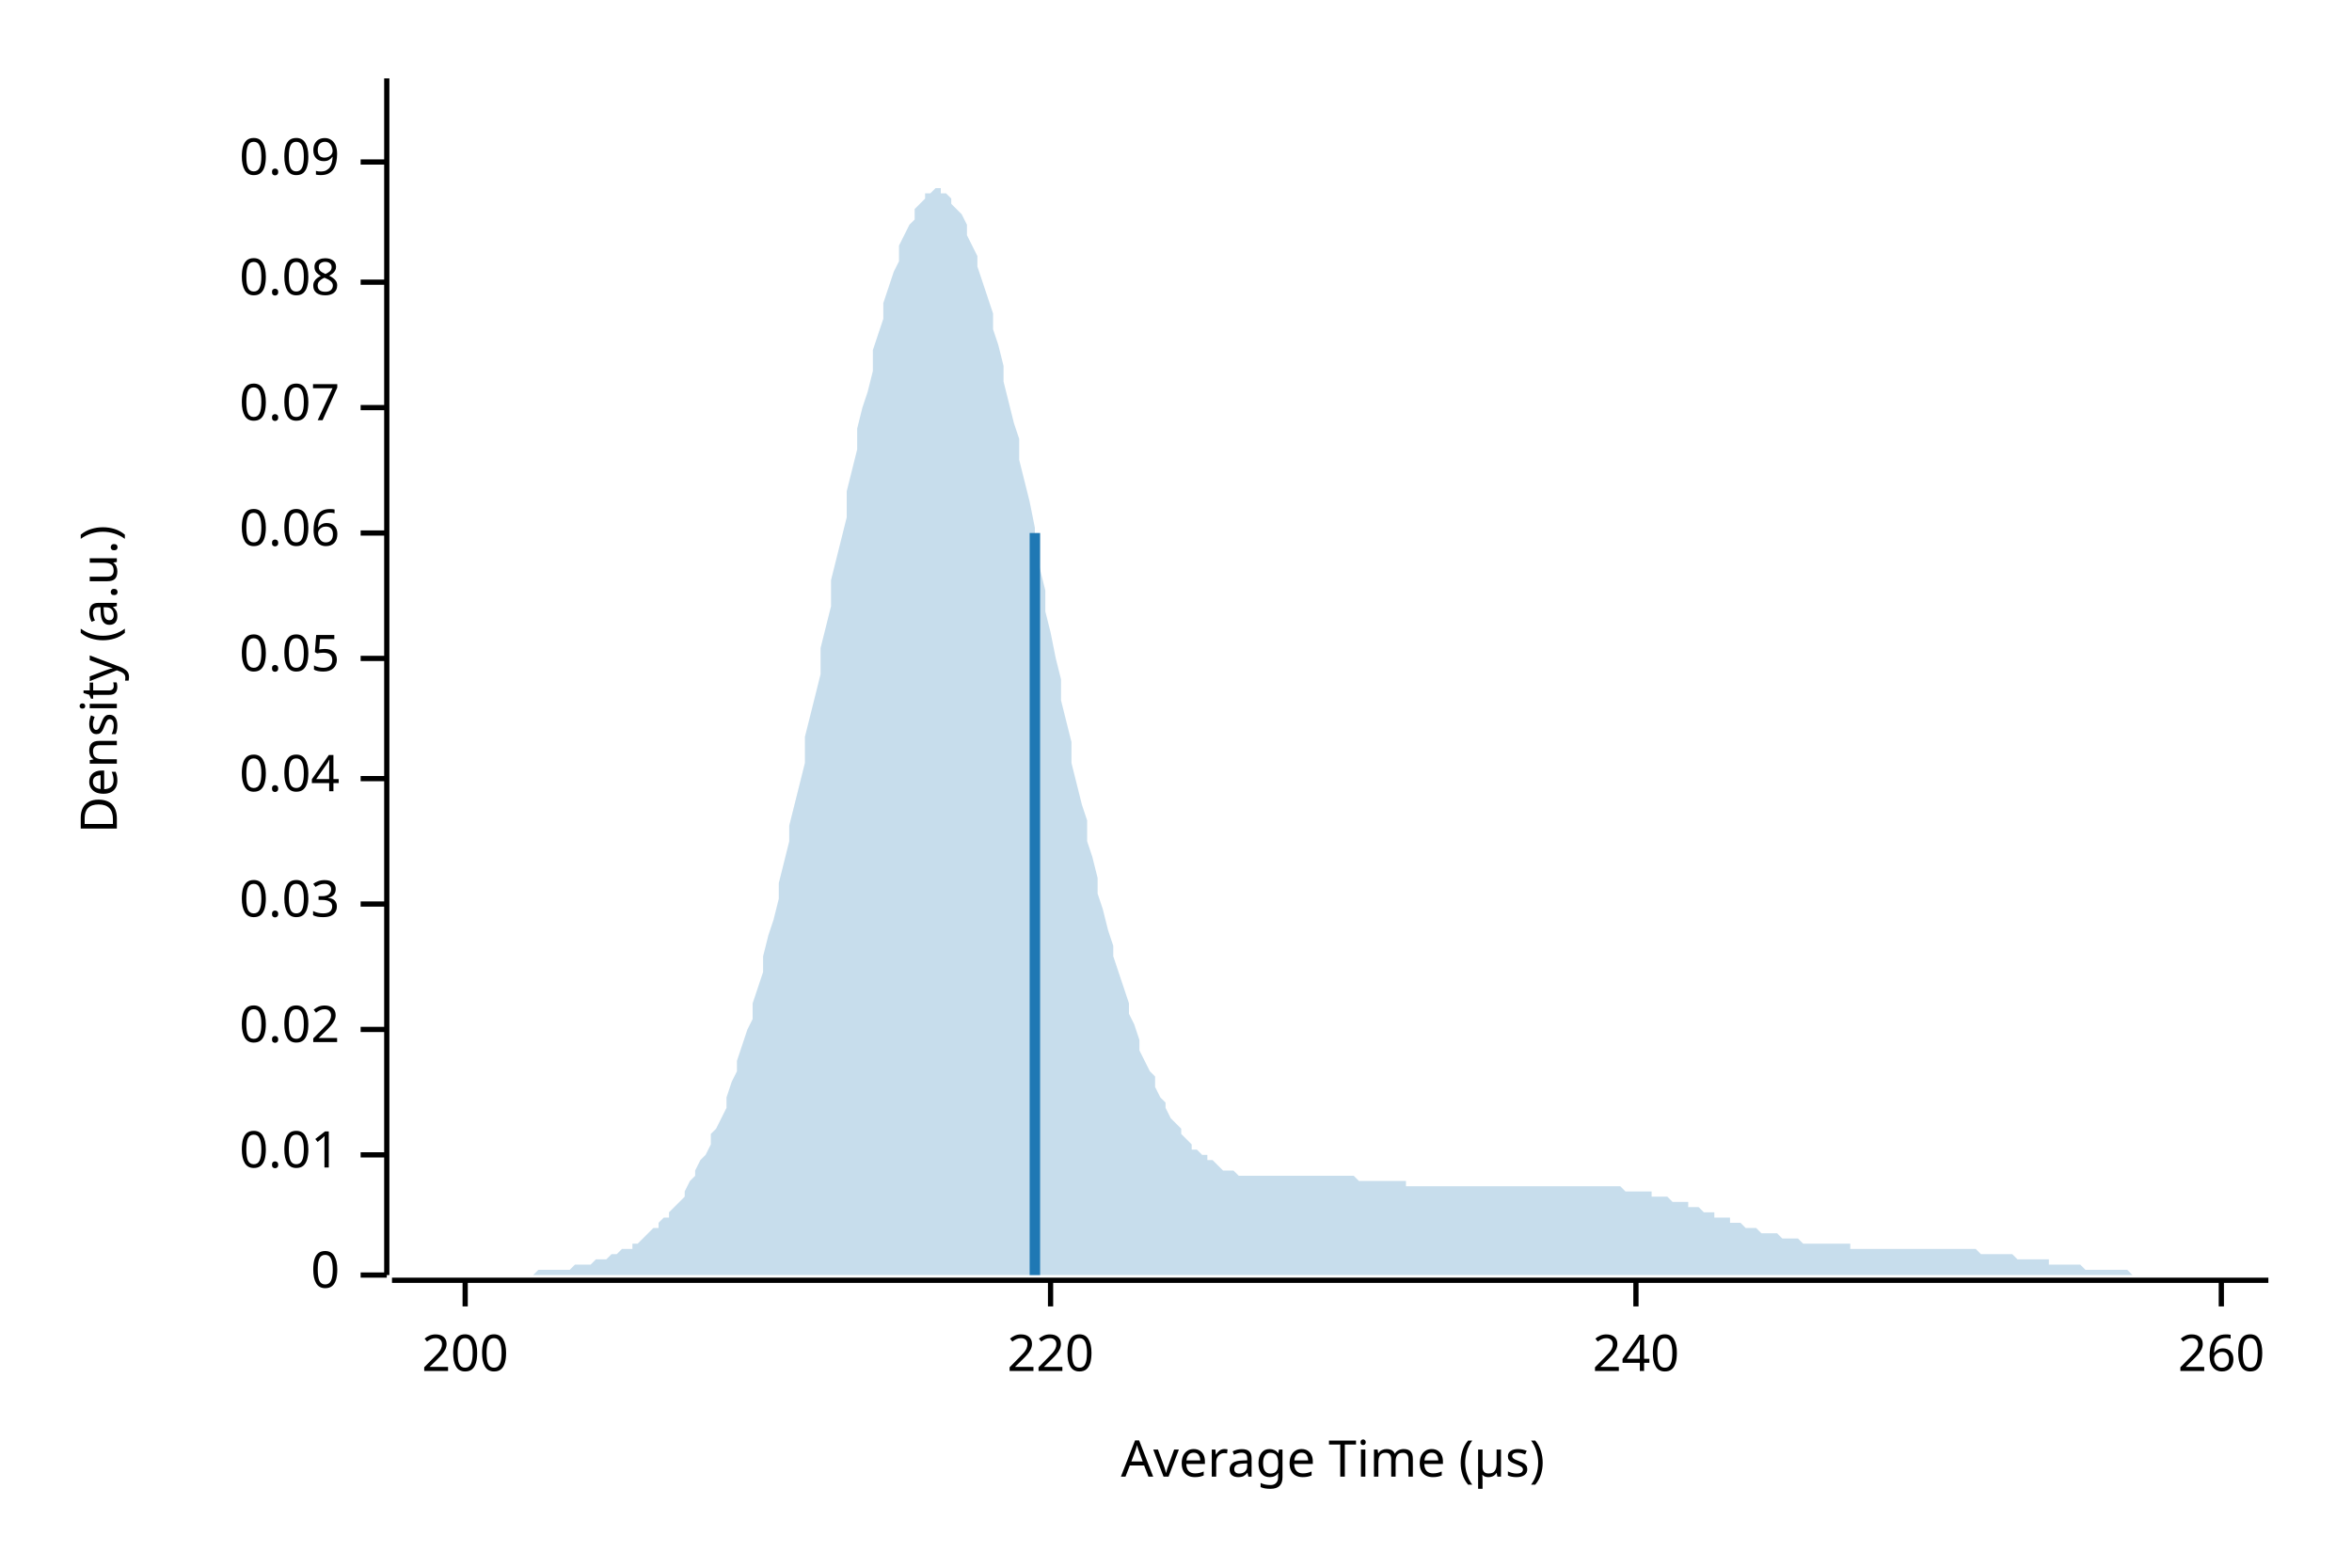
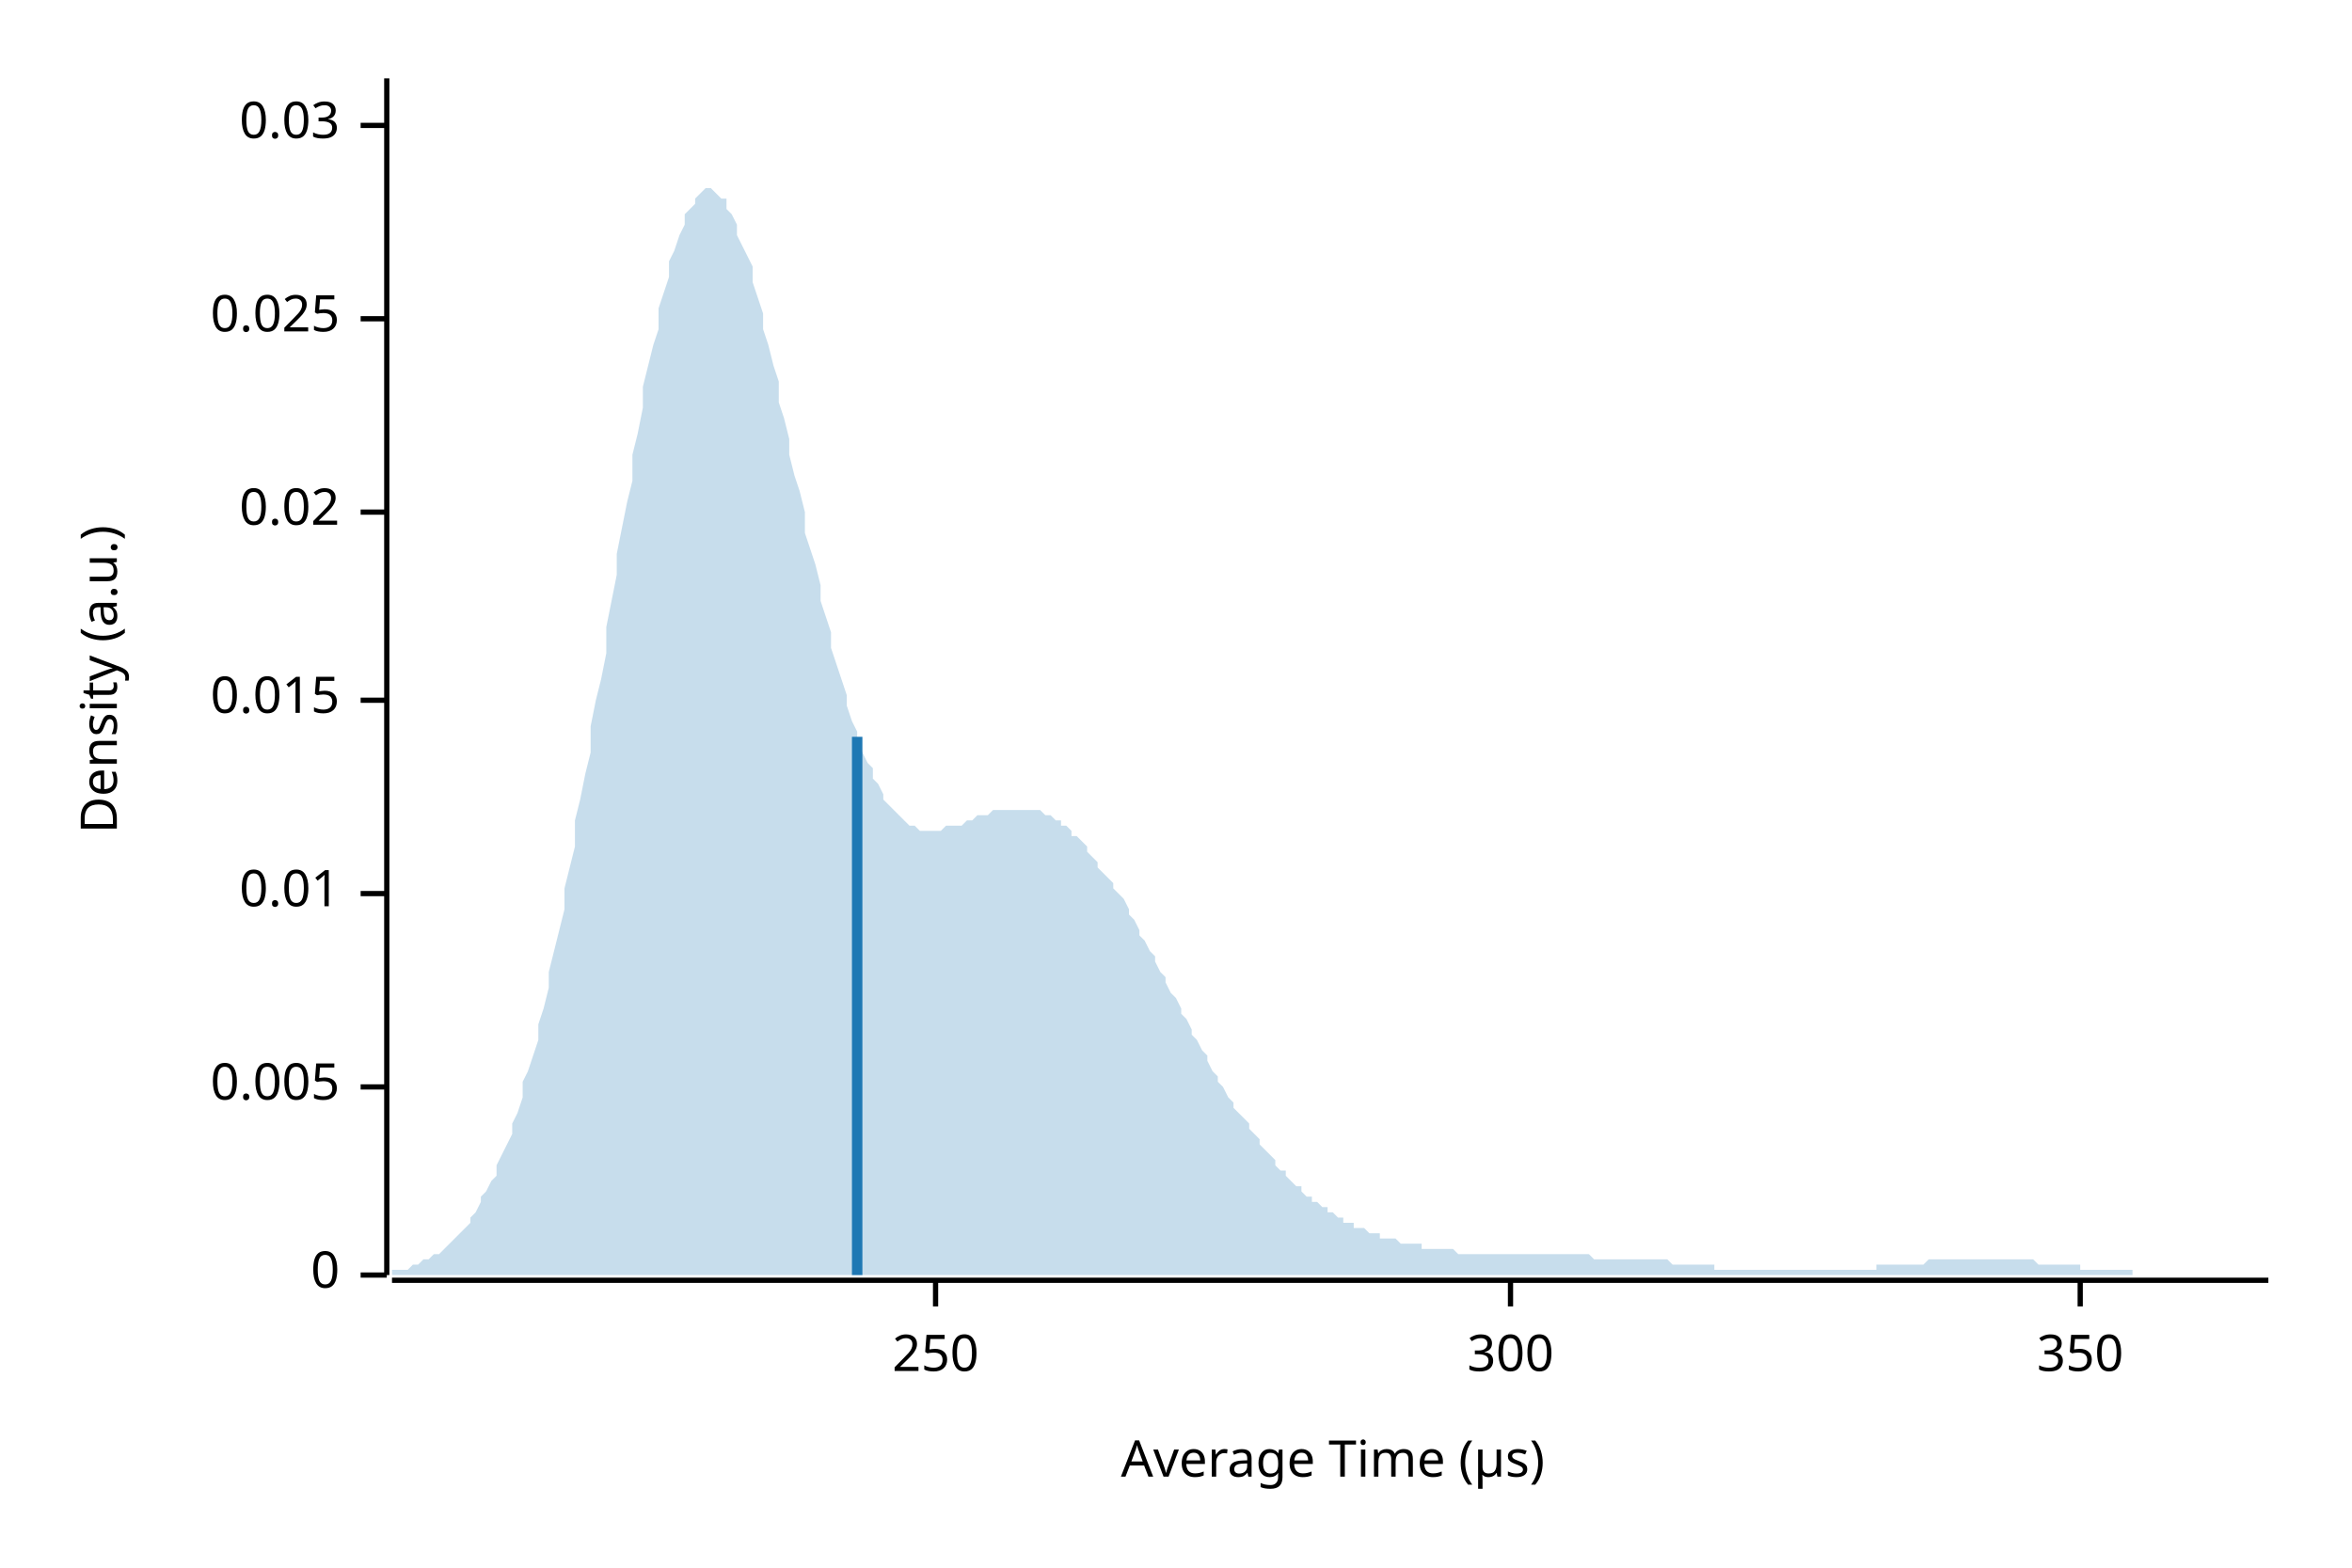
<svg xmlns="http://www.w3.org/2000/svg" width="450" height="300" viewBox="0 0 450 300">
  <text x="15" y="130" dy="0.76em" text-anchor="middle" font-family="sans-serif" font-size="9.677" opacity="1" fill="#000000" transform="rotate(270, 15, 130)">
Density (a.u.)
</text>
  <text x="255" y="285" dy="-0.5ex" text-anchor="middle" font-family="sans-serif" font-size="9.677" opacity="1" fill="#000000">
Average Time (µs)
</text>
  <polyline fill="none" opacity="1" stroke="#000000" stroke-width="1" points="74,15 74,244 " />
  <text x="65" y="244" dy="0.5ex" text-anchor="end" font-family="sans-serif" font-size="9.677" opacity="1" fill="#000000">
0
</text>
  <polyline fill="none" opacity="1" stroke="#000000" stroke-width="1" points="69,244 74,244 " />
-   <text x="65" y="221" dy="0.5ex" text-anchor="end" font-family="sans-serif" font-size="9.677" opacity="1" fill="#000000">
+   <text x="65" y="208" dy="0.5ex" text-anchor="end" font-family="sans-serif" font-size="9.677" opacity="1" fill="#000000">
+ 0.005
+ </text>
+   <polyline fill="none" opacity="1" stroke="#000000" stroke-width="1" points="69,208 74,208 " />
+   <text x="65" y="171" dy="0.5ex" text-anchor="end" font-family="sans-serif" font-size="9.677" opacity="1" fill="#000000">
0.01
</text>
-   <polyline fill="none" opacity="1" stroke="#000000" stroke-width="1" points="69,221 74,221 " />
-   <text x="65" y="197" dy="0.5ex" text-anchor="end" font-family="sans-serif" font-size="9.677" opacity="1" fill="#000000">
+   <polyline fill="none" opacity="1" stroke="#000000" stroke-width="1" points="69,171 74,171 " />
+   <text x="65" y="134" dy="0.5ex" text-anchor="end" font-family="sans-serif" font-size="9.677" opacity="1" fill="#000000">
+ 0.015
+ </text>
+   <polyline fill="none" opacity="1" stroke="#000000" stroke-width="1" points="69,134 74,134 " />
+   <text x="65" y="98" dy="0.5ex" text-anchor="end" font-family="sans-serif" font-size="9.677" opacity="1" fill="#000000">
0.02
</text>
-   <polyline fill="none" opacity="1" stroke="#000000" stroke-width="1" points="69,197 74,197 " />
-   <text x="65" y="173" dy="0.5ex" text-anchor="end" font-family="sans-serif" font-size="9.677" opacity="1" fill="#000000">
+   <polyline fill="none" opacity="1" stroke="#000000" stroke-width="1" points="69,98 74,98 " />
+   <text x="65" y="61" dy="0.5ex" text-anchor="end" font-family="sans-serif" font-size="9.677" opacity="1" fill="#000000">
+ 0.025
+ </text>
+   <polyline fill="none" opacity="1" stroke="#000000" stroke-width="1" points="69,61 74,61 " />
+   <text x="65" y="24" dy="0.5ex" text-anchor="end" font-family="sans-serif" font-size="9.677" opacity="1" fill="#000000">
0.03
</text>
-   <polyline fill="none" opacity="1" stroke="#000000" stroke-width="1" points="69,173 74,173 " />
-   <text x="65" y="149" dy="0.5ex" text-anchor="end" font-family="sans-serif" font-size="9.677" opacity="1" fill="#000000">
- 0.04
+   <polyline fill="none" opacity="1" stroke="#000000" stroke-width="1" points="69,24 74,24 " />
+   <polyline fill="none" opacity="1" stroke="#000000" stroke-width="1" points="75,245 434,245 " />
+   <text x="179" y="255" dy="0.76em" text-anchor="middle" font-family="sans-serif" font-size="9.677" opacity="1" fill="#000000">
+ 250
</text>
-   <polyline fill="none" opacity="1" stroke="#000000" stroke-width="1" points="69,149 74,149 " />
-   <text x="65" y="126" dy="0.5ex" text-anchor="end" font-family="sans-serif" font-size="9.677" opacity="1" fill="#000000">
- 0.05
+   <polyline fill="none" opacity="1" stroke="#000000" stroke-width="1" points="179,245 179,250 " />
+   <text x="289" y="255" dy="0.76em" text-anchor="middle" font-family="sans-serif" font-size="9.677" opacity="1" fill="#000000">
+ 300
</text>
-   <polyline fill="none" opacity="1" stroke="#000000" stroke-width="1" points="69,126 74,126 " />
-   <text x="65" y="102" dy="0.5ex" text-anchor="end" font-family="sans-serif" font-size="9.677" opacity="1" fill="#000000">
- 0.06
+   <polyline fill="none" opacity="1" stroke="#000000" stroke-width="1" points="289,245 289,250 " />
+   <text x="398" y="255" dy="0.76em" text-anchor="middle" font-family="sans-serif" font-size="9.677" opacity="1" fill="#000000">
+ 350
</text>
-   <polyline fill="none" opacity="1" stroke="#000000" stroke-width="1" points="69,102 74,102 " />
-   <text x="65" y="78" dy="0.5ex" text-anchor="end" font-family="sans-serif" font-size="9.677" opacity="1" fill="#000000">
- 0.07
- </text>
-   <polyline fill="none" opacity="1" stroke="#000000" stroke-width="1" points="69,78 74,78 " />
-   <text x="65" y="54" dy="0.5ex" text-anchor="end" font-family="sans-serif" font-size="9.677" opacity="1" fill="#000000">
- 0.08
- </text>
-   <polyline fill="none" opacity="1" stroke="#000000" stroke-width="1" points="69,54 74,54 " />
-   <text x="65" y="31" dy="0.5ex" text-anchor="end" font-family="sans-serif" font-size="9.677" opacity="1" fill="#000000">
- 0.09
- </text>
-   <polyline fill="none" opacity="1" stroke="#000000" stroke-width="1" points="69,31 74,31 " />
-   <polyline fill="none" opacity="1" stroke="#000000" stroke-width="1" points="75,245 434,245 " />
-   <text x="89" y="255" dy="0.76em" text-anchor="middle" font-family="sans-serif" font-size="9.677" opacity="1" fill="#000000">
- 200
- </text>
-   <polyline fill="none" opacity="1" stroke="#000000" stroke-width="1" points="89,245 89,250 " />
-   <text x="201" y="255" dy="0.76em" text-anchor="middle" font-family="sans-serif" font-size="9.677" opacity="1" fill="#000000">
- 220
- </text>
-   <polyline fill="none" opacity="1" stroke="#000000" stroke-width="1" points="201,245 201,250 " />
-   <text x="313" y="255" dy="0.76em" text-anchor="middle" font-family="sans-serif" font-size="9.677" opacity="1" fill="#000000">
- 240
- </text>
-   <polyline fill="none" opacity="1" stroke="#000000" stroke-width="1" points="313,245 313,250 " />
-   <text x="425" y="255" dy="0.76em" text-anchor="middle" font-family="sans-serif" font-size="9.677" opacity="1" fill="#000000">
- 260
- </text>
-   <polyline fill="none" opacity="1" stroke="#000000" stroke-width="1" points="425,245 425,250 " />
-   <polygon opacity="0.25" fill="#1F78B4" points="75,244 75,244 76,244 77,244 77,244 78,244 79,244 80,244 80,244 81,244 82,244 82,244 83,244 84,244 85,244 85,244 86,244 87,244 87,244 88,244 89,244 90,244 90,244 91,244 92,244 92,244 93,244 94,244 95,244 95,244 96,244 97,244 98,244 98,244 99,244 100,244 100,244 101,244 102,244 103,243 103,243 104,243 105,243 105,243 106,243 107,243 108,243 108,243 109,243 110,242 110,242 111,242 112,242 113,242 113,242 114,241 115,241 116,241 116,241 117,240 118,240 118,240 119,239 120,239 121,239 121,238 122,238 123,237 123,237 124,236 125,235 126,235 126,234 127,233 128,233 128,232 129,231 130,230 131,229 131,228 132,226 133,225 133,224 134,222 135,221 136,219 136,217 137,216 138,214 139,212 139,210 140,207 141,205 141,203 142,200 143,197 144,195 144,192 145,189 146,186 146,183 147,179 148,176 149,172 149,169 150,165 151,161 151,158 152,154 153,150 154,146 154,141 155,137 156,133 157,129 157,124 158,120 159,116 159,111 160,107 161,103 162,99 162,94 163,90 164,86 164,82 165,78 166,75 167,71 167,67 168,64 169,61 169,58 170,55 171,52 172,50 172,47 173,45 174,43 175,42 175,40 176,39 177,38 177,37 178,37 179,36 180,36 180,37 181,37 182,38 182,39 183,40 184,41 185,43 185,45 186,47 187,49 187,51 188,54 189,57 190,60 190,63 191,66 192,70 192,73 193,77 194,81 195,84 195,88 196,92 197,96 198,101 198,105 199,109 200,113 200,117 201,121 202,126 203,130 203,134 204,138 205,142 205,146 206,150 207,154 208,157 208,161 209,164 210,168 210,171 211,174 212,178 213,181 213,183 214,186 215,189 216,192 216,194 217,196 218,199 218,201 219,203 220,205 221,206 221,208 222,210 223,211 223,212 224,214 225,215 226,216 226,217 227,218 228,219 228,220 229,220 230,221 231,221 231,222 232,222 233,223 233,223 234,224 235,224 236,224 236,224 237,225 238,225 239,225 239,225 240,225 241,225 241,225 242,225 243,225 244,225 244,225 245,225 246,225 246,225 247,225 248,225 249,225 249,225 250,225 251,225 251,225 252,225 253,225 254,225 254,225 255,225 256,225 257,225 257,225 258,225 259,225 259,225 260,226 261,226 262,226 262,226 263,226 264,226 264,226 265,226 266,226 267,226 267,226 268,226 269,226 269,227 270,227 271,227 272,227 272,227 273,227 274,227 275,227 275,227 276,227 277,227 277,227 278,227 279,227 280,227 280,227 281,227 282,227 282,227 283,227 284,227 285,227 285,227 286,227 287,227 287,227 288,227 289,227 290,227 290,227 291,227 292,227 292,227 293,227 294,227 295,227 295,227 296,227 297,227 298,227 298,227 299,227 300,227 300,227 301,227 302,227 303,227 303,227 304,227 305,227 305,227 306,227 307,227 308,227 308,227 309,227 310,227 310,227 311,228 312,228 313,228 313,228 314,228 315,228 316,228 316,229 317,229 318,229 318,229 319,229 320,230 321,230 321,230 322,230 323,230 323,231 324,231 325,231 326,232 326,232 327,232 328,232 328,233 329,233 330,233 331,233 331,234 332,234 333,234 333,234 334,235 335,235 336,235 336,235 337,236 338,236 339,236 339,236 340,236 341,237 341,237 342,237 343,237 344,237 344,237 345,238 346,238 346,238 347,238 348,238 349,238 349,238 350,238 351,238 351,238 352,238 353,238 354,238 354,239 355,239 356,239 357,239 357,239 358,239 359,239 359,239 360,239 361,239 362,239 362,239 363,239 364,239 364,239 365,239 366,239 367,239 367,239 368,239 369,239 369,239 370,239 371,239 372,239 372,239 373,239 374,239 375,239 375,239 376,239 377,239 377,239 378,239 379,240 380,240 380,240 381,240 382,240 382,240 383,240 384,240 385,240 385,240 386,241 387,241 387,241 388,241 389,241 390,241 390,241 391,241 392,241 392,242 393,242 394,242 395,242 395,242 396,242 397,242 398,242 398,242 399,243 400,243 400,243 401,243 402,243 403,243 403,243 404,243 405,243 405,243 406,243 407,243 408,244 408,244 409,244 410,244 410,244 411,244 412,244 413,244 413,244 414,244 415,244 416,244 416,244 417,244 418,244 418,244 419,244 420,244 421,244 421,244 422,244 423,244 423,244 424,244 425,244 426,244 426,244 427,244 428,244 428,244 429,244 430,244 431,244 431,244 432,244 433,244 434,244 434,244 75,244 " />
-   <polyline fill="none" opacity="1" stroke="#1F78B4" stroke-width="2" points="198,244 198,102 " />
+   <polyline fill="none" opacity="1" stroke="#000000" stroke-width="1" points="398,245 398,250 " />
+   <polygon opacity="0.25" fill="#1F78B4" points="75,243 75,243 76,243 77,243 77,243 78,243 79,242 80,242 80,242 81,241 82,241 82,241 83,240 84,240 85,239 85,239 86,238 87,237 87,237 88,236 89,235 90,234 90,233 91,232 92,230 92,229 93,228 94,226 95,225 95,223 96,221 97,219 98,217 98,215 99,213 100,210 100,207 101,205 102,202 103,199 103,196 104,193 105,189 105,186 106,182 107,178 108,174 108,170 109,166 110,162 110,157 111,153 112,148 113,144 113,139 114,134 115,130 116,125 116,120 117,115 118,110 118,106 119,101 120,96 121,92 121,87 122,83 123,78 123,74 124,70 125,66 126,63 126,59 127,56 128,53 128,50 129,48 130,45 131,43 131,41 132,40 133,39 133,38 134,37 135,36 136,36 136,36 137,37 138,38 139,38 139,40 140,41 141,43 141,45 142,47 143,49 144,51 144,54 145,57 146,60 146,63 147,66 148,70 149,73 149,77 150,80 151,84 151,87 152,91 153,94 154,98 154,102 155,105 156,108 157,112 157,115 158,118 159,121 159,124 160,127 161,130 162,133 162,135 163,138 164,140 164,142 165,144 166,146 167,147 167,149 168,150 169,152 169,153 170,154 171,155 172,156 172,156 173,157 174,158 175,158 175,158 176,159 177,159 177,159 178,159 179,159 180,159 180,159 181,158 182,158 182,158 183,158 184,158 185,157 185,157 186,157 187,156 187,156 188,156 189,156 190,155 190,155 191,155 192,155 192,155 193,155 194,155 195,155 195,155 196,155 197,155 198,155 198,155 199,155 200,156 200,156 201,156 202,157 203,157 203,158 204,158 205,159 205,160 206,160 207,161 208,162 208,163 209,164 210,165 210,166 211,167 212,168 213,169 213,170 214,171 215,172 216,174 216,175 217,176 218,178 218,179 219,180 220,182 221,183 221,184 222,186 223,187 223,188 224,190 225,191 226,193 226,194 227,195 228,197 228,198 229,199 230,201 231,202 231,203 232,205 233,206 233,207 234,208 235,210 236,211 236,212 237,213 238,214 239,215 239,216 240,217 241,218 241,219 242,220 243,221 244,222 244,223 245,224 246,224 246,225 247,226 248,227 249,227 249,228 250,229 251,229 251,230 252,230 253,231 254,231 254,232 255,232 256,233 257,233 257,234 258,234 259,234 259,235 260,235 261,235 262,236 262,236 263,236 264,236 264,237 265,237 266,237 267,237 267,237 268,238 269,238 269,238 270,238 271,238 272,238 272,239 273,239 274,239 275,239 275,239 276,239 277,239 277,239 278,239 279,240 280,240 280,240 281,240 282,240 282,240 283,240 284,240 285,240 285,240 286,240 287,240 287,240 288,240 289,240 290,240 290,240 291,240 292,240 292,240 293,240 294,240 295,240 295,240 296,240 297,240 298,240 298,240 299,240 300,240 300,240 301,240 302,240 303,240 303,240 304,240 305,241 305,241 306,241 307,241 308,241 308,241 309,241 310,241 310,241 311,241 312,241 313,241 313,241 314,241 315,241 316,241 316,241 317,241 318,241 318,241 319,241 320,242 321,242 321,242 322,242 323,242 323,242 324,242 325,242 326,242 326,242 327,242 328,242 328,243 329,243 330,243 331,243 331,243 332,243 333,243 333,243 334,243 335,243 336,243 336,243 337,243 338,243 339,243 339,243 340,243 341,243 341,243 342,243 343,243 344,243 344,243 345,243 346,243 346,243 347,243 348,243 349,243 349,243 350,243 351,243 351,243 352,243 353,243 354,243 354,243 355,243 356,243 357,243 357,243 358,243 359,243 359,242 360,242 361,242 362,242 362,242 363,242 364,242 364,242 365,242 366,242 367,242 367,242 368,242 369,241 369,241 370,241 371,241 372,241 372,241 373,241 374,241 375,241 375,241 376,241 377,241 377,241 378,241 379,241 380,241 380,241 381,241 382,241 382,241 383,241 384,241 385,241 385,241 386,241 387,241 387,241 388,241 389,241 390,242 390,242 391,242 392,242 392,242 393,242 394,242 395,242 395,242 396,242 397,242 398,242 398,243 399,243 400,243 400,243 401,243 402,243 403,243 403,243 404,243 405,243 405,243 406,243 407,243 408,243 408,244 409,244 410,244 410,244 411,244 412,244 413,244 413,244 414,244 415,244 416,244 416,244 417,244 418,244 418,244 419,244 420,244 421,244 421,244 422,244 423,244 423,244 424,244 425,244 426,244 426,244 427,244 428,244 428,244 429,244 430,244 431,244 431,244 432,244 433,244 434,244 434,244 75,244 " />
+   <polyline fill="none" opacity="1" stroke="#1F78B4" stroke-width="2" points="164,244 164,141 " />
</svg>
